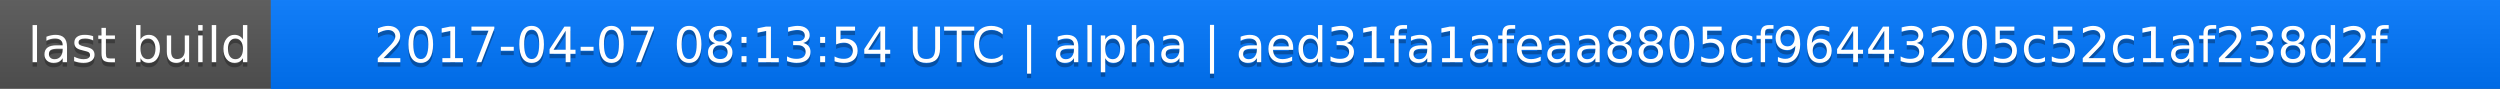
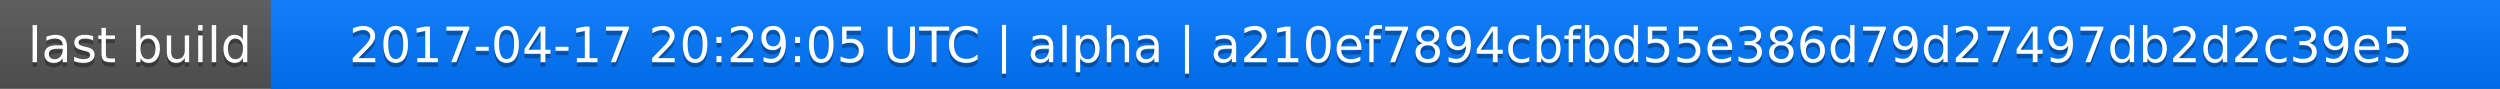
<svg xmlns="http://www.w3.org/2000/svg" width="563" height="20">
  <linearGradient id="a" x2="0" y2="100%">
    <stop offset="0" stop-color="#bbb" stop-opacity=".1" />
    <stop offset="1" stop-opacity=".1" />
  </linearGradient>
  <rect rx="0" width="563" height="20" fill="#555" />
  <rect rx="0" x="61" width="502" height="20" fill="#07f" />
  <path fill="#07f" d="M61 0h4v20h-4z" />
  <rect rx="0" width="563" height="20" fill="url(#a)" />
  <g fill="#fff" text-anchor="middle" font-family="DejaVu Sans,Verdana,Geneva,sans-serif" font-size="11">
    <text x="31.5" y="15" fill="#010101" fill-opacity=".3">last build</text>
    <text x="31.5" y="14">last build</text>
-     <text x="311" y="15" fill="#010101" fill-opacity=".3">2017-04-07 08:13:54 UTC | alpha | aed31fa1afeaa8805cf96443205c52c1af238d2f</text>
-     <text x="311" y="14">2017-04-07 08:13:54 UTC | alpha | aed31fa1afeaa8805cf96443205c52c1af238d2f</text>
+     <text x="311" y="15" fill="#010101" fill-opacity=".3">2017-04-17 20:29:05 UTC | alpha | a210ef7894cbfbd55e386d79d27497db2d2c39e5</text>
+     <text x="311" y="14">2017-04-17 20:29:05 UTC | alpha | a210ef7894cbfbd55e386d79d27497db2d2c39e5</text>
  </g>
</svg>
